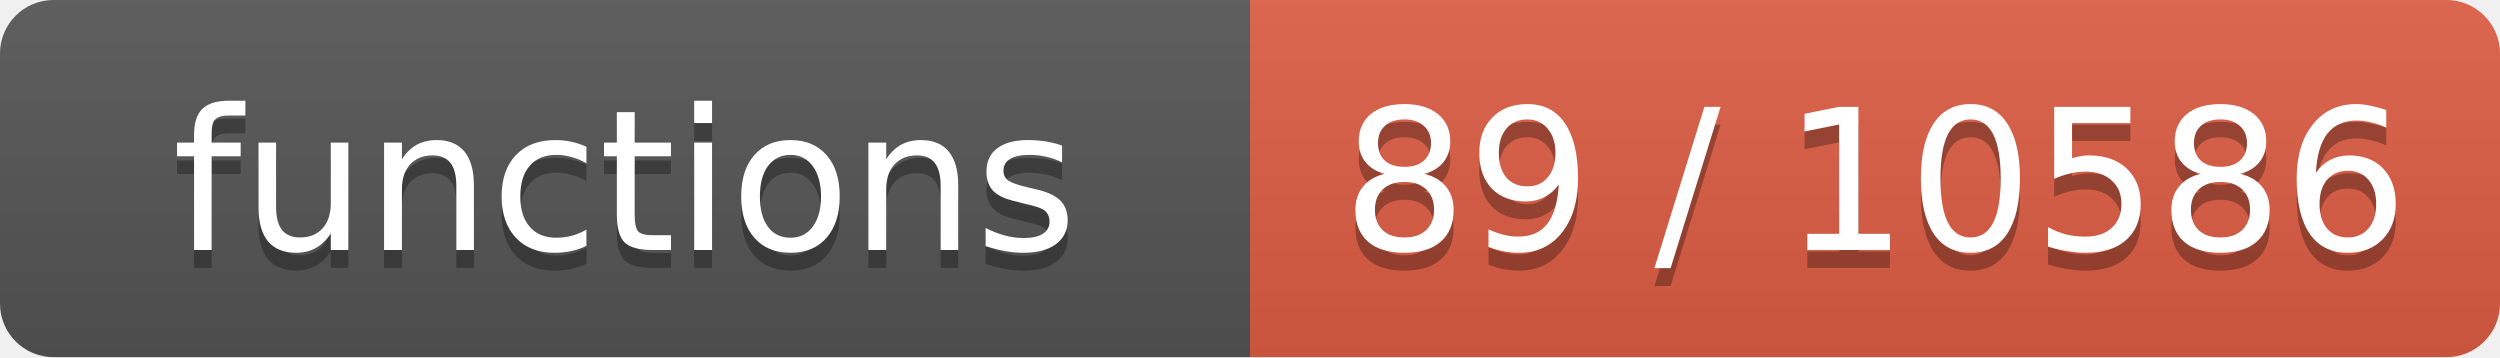
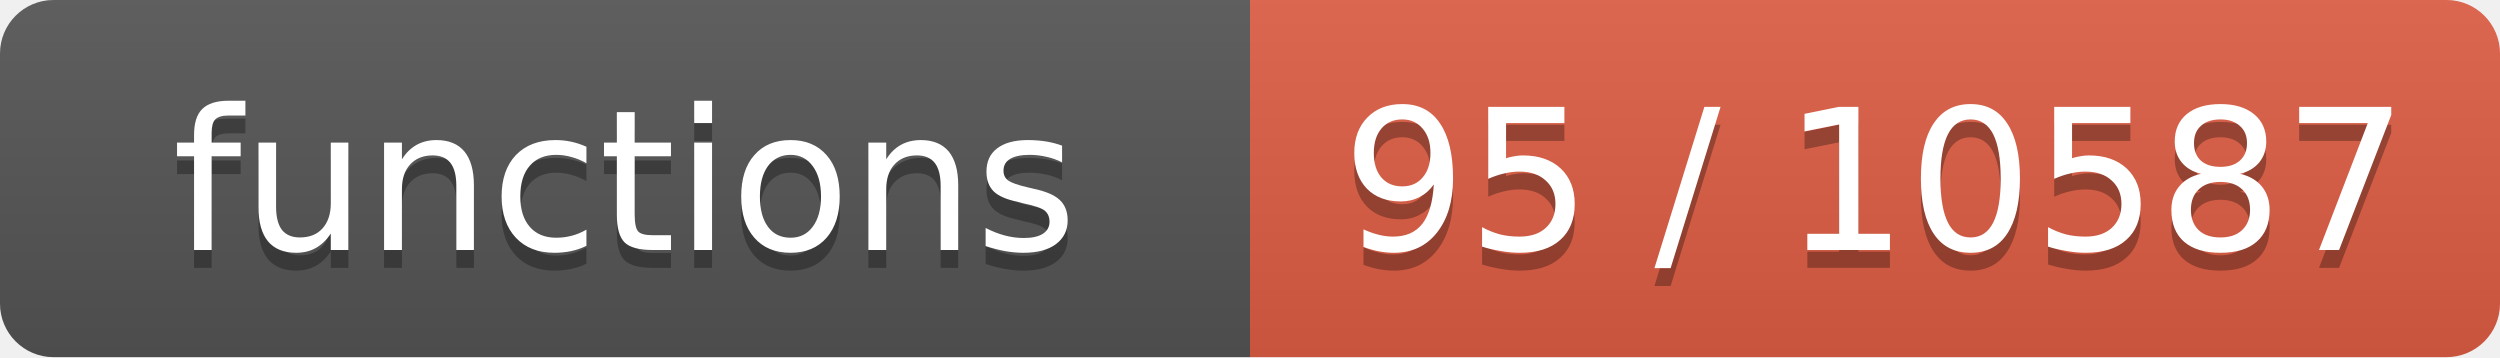
- <svg xmlns="http://www.w3.org/2000/svg" width="140" height="20" role="img" aria-label="functions: 89 / 10586">
+ <svg xmlns="http://www.w3.org/2000/svg" width="140" height="20" role="img" aria-label="functions: 95 / 10587">
  <linearGradient id="s" x2="0" y2="100%">
    <stop offset="0" stop-color="#bbb" stop-opacity=".1" />
    <stop offset="1" stop-opacity=".1" />
  </linearGradient>
  <clipPath id="r">
    <rect width="140" height="20" rx="3" fill="#fff" />
  </clipPath>
  <g clip-path="url(#r)">
    <rect width="70" height="20" fill="#555" />
    <rect x="70" width="70" height="20" fill="#e05d44" />
    <rect width="140" height="20" fill="url(#s)" />
  </g>
  <g fill="#fff" text-anchor="middle" font-family="Verdana,Geneva,DejaVu Sans,sans-serif" font-size="11">
    <text x="35.0" y="15" fill="#010101" fill-opacity=".3">functions</text>
    <text x="35.0" y="14">functions</text>
-     <text x="105.0" y="15" fill="#010101" fill-opacity=".3">89 / 10586</text>
-     <text x="105.0" y="14">89 / 10586</text>
+     <text x="105.0" y="15" fill="#010101" fill-opacity=".3">95 / 10587</text>
+     <text x="105.0" y="14">95 / 10587</text>
  </g>
</svg>
